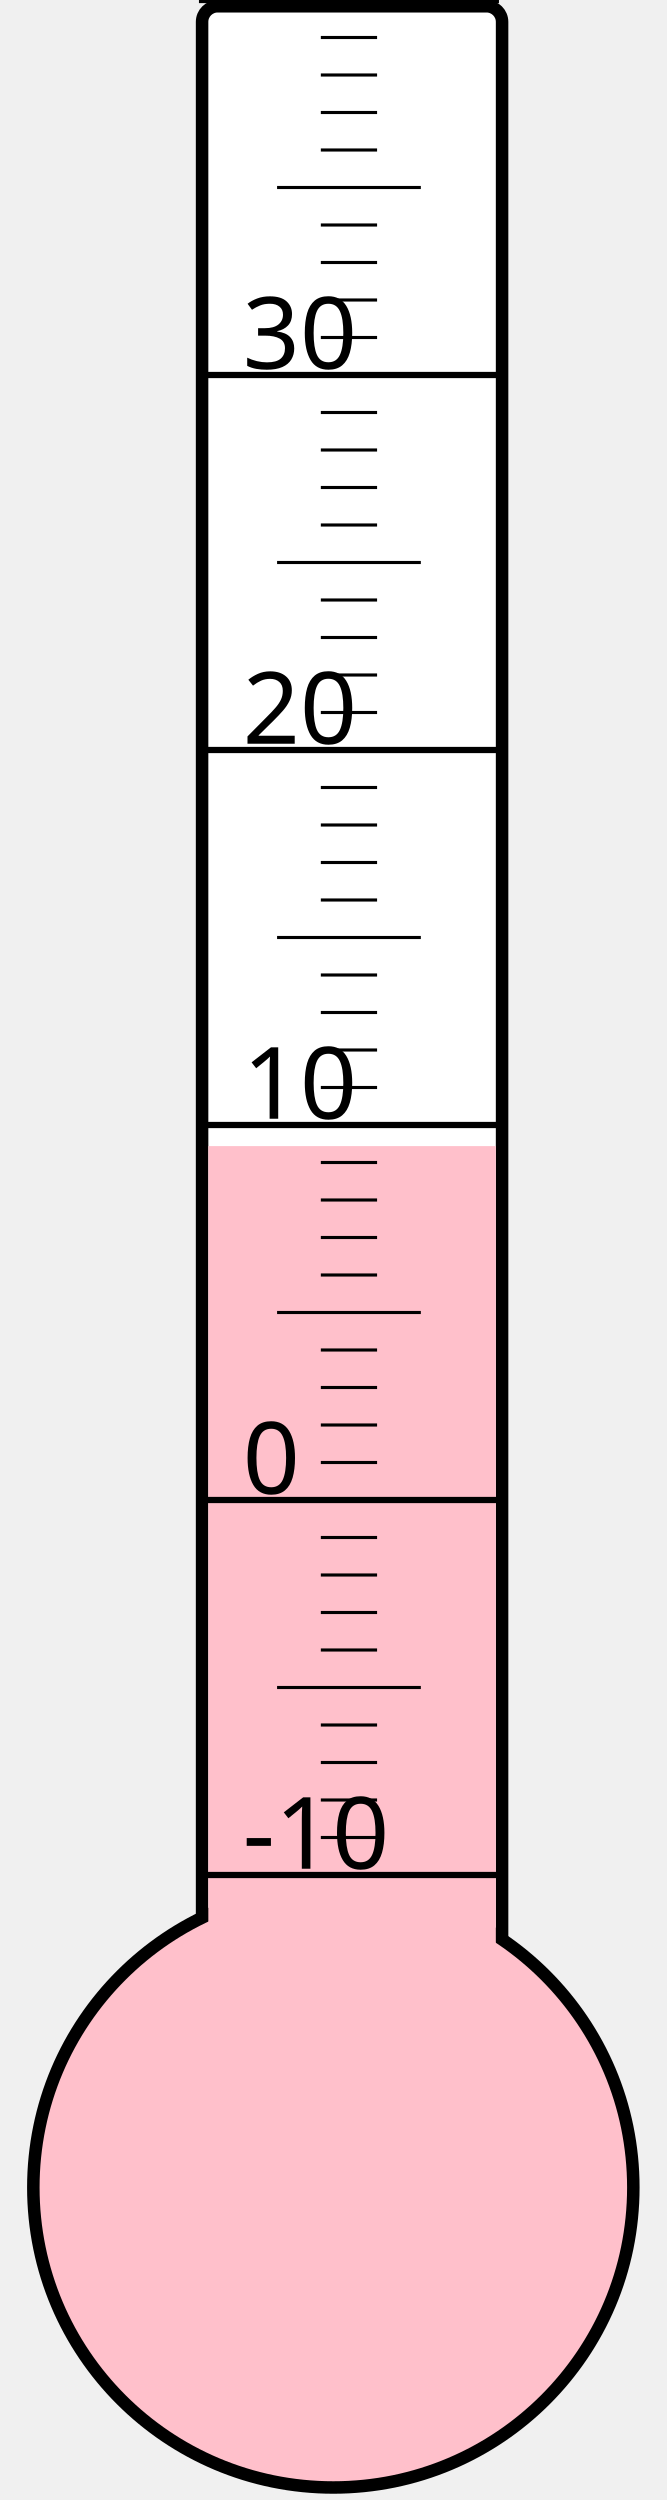
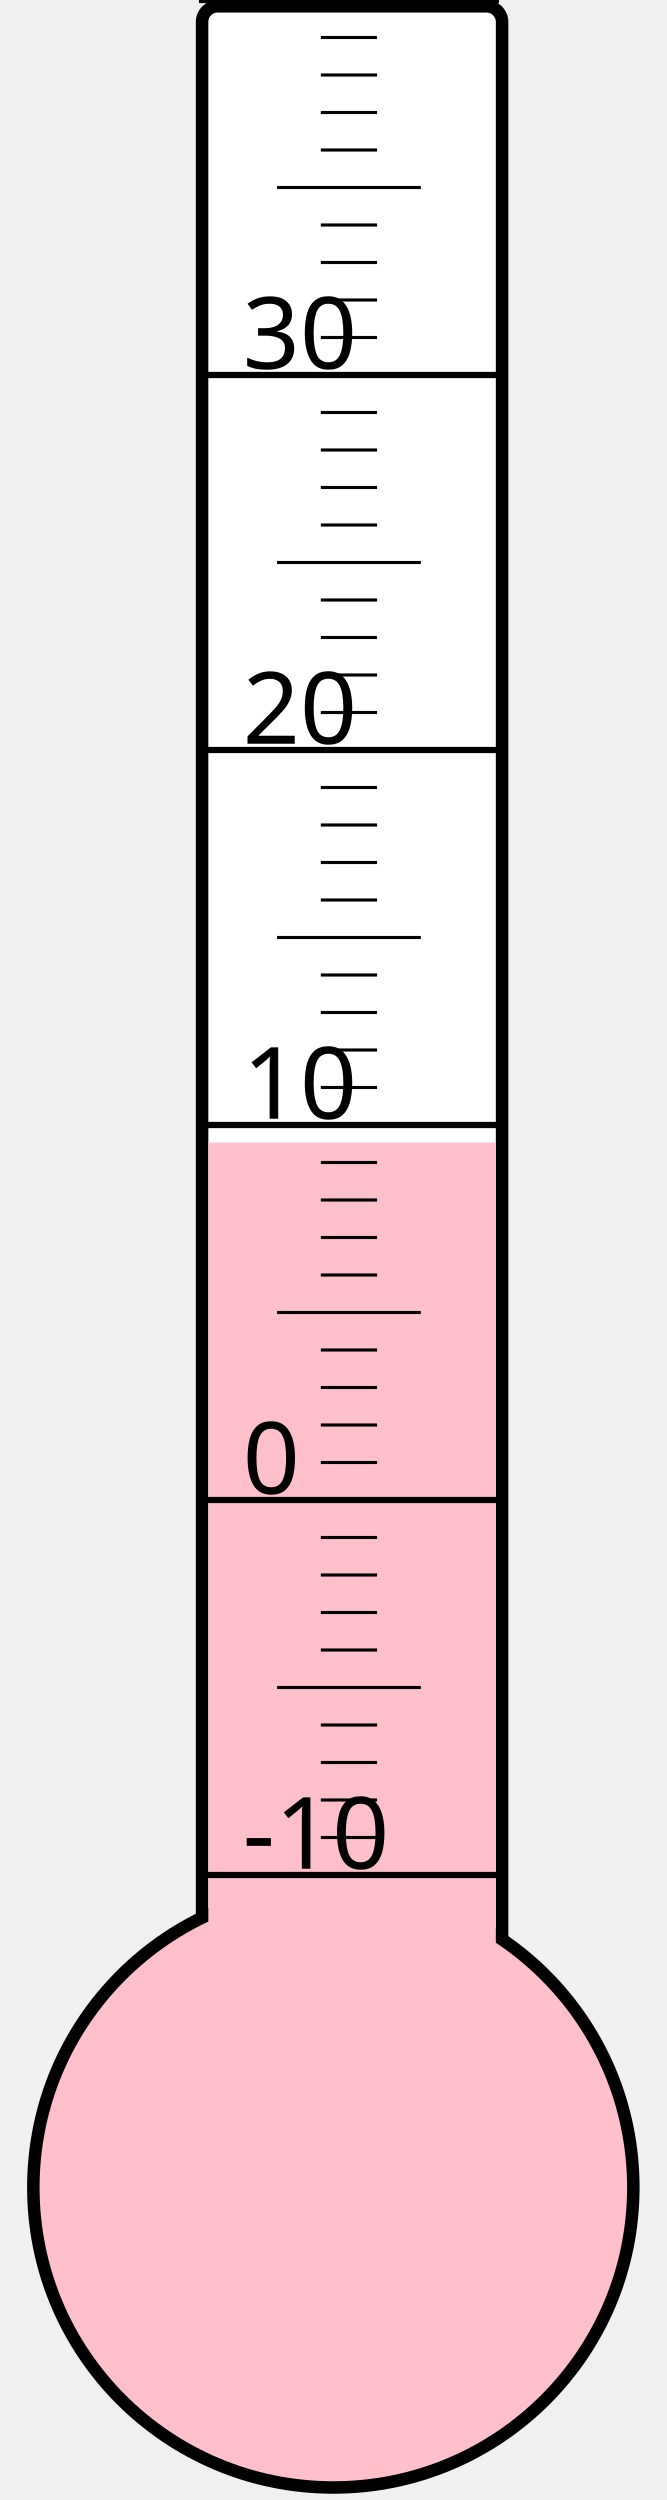
<svg xmlns="http://www.w3.org/2000/svg" width="40px" height="150px" viewBox="0 0 200 800">
  <rect width="200" height="800" x="0" y="0" style="fill: #ffffeb; fill-opacity: 0;" />
  <rect width="96" height="680" x="58" y="2" rx="5" ry="5" style="fill: white; fill-opacity: 1; stroke: black; stroke-width: 4;" />
  <circle cx="100" cy="700" r="96" style="fill: pink; stroke: black; stroke-width: 4;" />
-   <rect width="92" height="333.25" x="60" y="366.75" style="fill: pink; fill-opacity: 1; stroke-width: 0;" />
+   <rect width="92" height="334.375" x="60" y="365.625" style="fill: pink; fill-opacity: 1; stroke-width: 0;" />
  <text x="71" y="598" style="font-family: sans-serif; font-size: 24pt;">-10</text>
  <text x="71" y="478" style="font-family: sans-serif; font-size: 24pt;">0</text>
  <text x="71" y="358" style="font-family: sans-serif; font-size: 24pt;">10</text>
  <text x="71" y="238" style="font-family: sans-serif; font-size: 24pt;">20</text>
  <text x="71" y="118" style="font-family: sans-serif; font-size: 24pt;">30</text>
  <g style="stroke: black;">
    <line x1="57" y1="600" x2="153" y2="600" style="stroke-width: 2;" />
    <line x1="96" y1="588" x2="114" y2="588" style="stroke-width: 1;" />
    <line x1="96" y1="576" x2="114" y2="576" style="stroke-width: 1;" />
    <line x1="96" y1="564" x2="114" y2="564" style="stroke-width: 1;" />
    <line x1="96" y1="552" x2="114" y2="552" style="stroke-width: 1;" />
    <line x1="82" y1="540" x2="128" y2="540" style="stroke-width: 1;" />
    <line x1="96" y1="528" x2="114" y2="528" style="stroke-width: 1;" />
    <line x1="96" y1="516" x2="114" y2="516" style="stroke-width: 1;" />
    <line x1="96" y1="504" x2="114" y2="504" style="stroke-width: 1;" />
    <line x1="96" y1="492" x2="114" y2="492" style="stroke-width: 1;" />
    <line x1="57" y1="480" x2="153" y2="480" style="stroke-width: 2;" />
    <line x1="96" y1="468" x2="114" y2="468" style="stroke-width: 1;" />
    <line x1="96" y1="456" x2="114" y2="456" style="stroke-width: 1;" />
    <line x1="96" y1="444" x2="114" y2="444" style="stroke-width: 1;" />
    <line x1="96" y1="432" x2="114" y2="432" style="stroke-width: 1;" />
    <line x1="82" y1="420" x2="128" y2="420" style="stroke-width: 1;" />
    <line x1="96" y1="408" x2="114" y2="408" style="stroke-width: 1;" />
    <line x1="96" y1="396" x2="114" y2="396" style="stroke-width: 1;" />
    <line x1="96" y1="384" x2="114" y2="384" style="stroke-width: 1;" />
    <line x1="96" y1="372" x2="114" y2="372" style="stroke-width: 1;" />
    <line x1="57" y1="360" x2="153" y2="360" style="stroke-width: 2;" />
    <line x1="96" y1="348" x2="114" y2="348" style="stroke-width: 1;" />
    <line x1="96" y1="336" x2="114" y2="336" style="stroke-width: 1;" />
    <line x1="96" y1="324" x2="114" y2="324" style="stroke-width: 1;" />
    <line x1="96" y1="312" x2="114" y2="312" style="stroke-width: 1;" />
    <line x1="82" y1="300" x2="128" y2="300" style="stroke-width: 1;" />
    <line x1="96" y1="288" x2="114" y2="288" style="stroke-width: 1;" />
    <line x1="96" y1="276" x2="114" y2="276" style="stroke-width: 1;" />
    <line x1="96" y1="264" x2="114" y2="264" style="stroke-width: 1;" />
    <line x1="96" y1="252" x2="114" y2="252" style="stroke-width: 1;" />
    <line x1="57" y1="240" x2="153" y2="240" style="stroke-width: 2;" />
    <line x1="96" y1="228" x2="114" y2="228" style="stroke-width: 1;" />
    <line x1="96" y1="216" x2="114" y2="216" style="stroke-width: 1;" />
    <line x1="96" y1="204" x2="114" y2="204" style="stroke-width: 1;" />
    <line x1="96" y1="192" x2="114" y2="192" style="stroke-width: 1;" />
    <line x1="82" y1="180" x2="128" y2="180" style="stroke-width: 1;" />
    <line x1="96" y1="168" x2="114" y2="168" style="stroke-width: 1;" />
    <line x1="96" y1="156" x2="114" y2="156" style="stroke-width: 1;" />
    <line x1="96" y1="144" x2="114" y2="144" style="stroke-width: 1;" />
    <line x1="96" y1="132" x2="114" y2="132" style="stroke-width: 1;" />
    <line x1="57" y1="120" x2="153" y2="120" style="stroke-width: 2;" />
    <line x1="96" y1="108" x2="114" y2="108" style="stroke-width: 1;" />
    <line x1="96" y1="96" x2="114" y2="96" style="stroke-width: 1;" />
    <line x1="96" y1="84" x2="114" y2="84" style="stroke-width: 1;" />
    <line x1="96" y1="72" x2="114" y2="72" style="stroke-width: 1;" />
    <line x1="82" y1="60" x2="128" y2="60" style="stroke-width: 1;" />
    <line x1="96" y1="48" x2="114" y2="48" style="stroke-width: 1;" />
    <line x1="96" y1="36" x2="114" y2="36" style="stroke-width: 1;" />
    <line x1="96" y1="24" x2="114" y2="24" style="stroke-width: 1;" />
    <line x1="96" y1="12" x2="114" y2="12" style="stroke-width: 1;" />
    <line x1="57" y1="0" x2="153" y2="0" style="stroke-width: 2;" />
  </g>
</svg>
